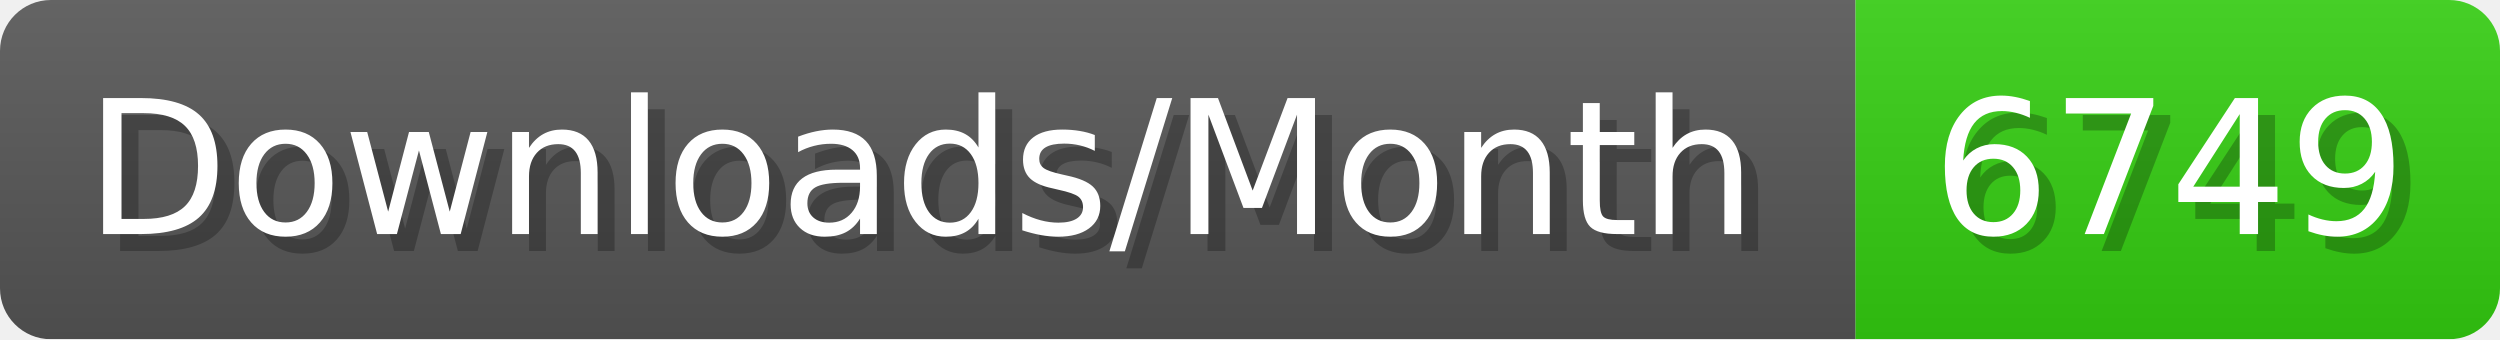
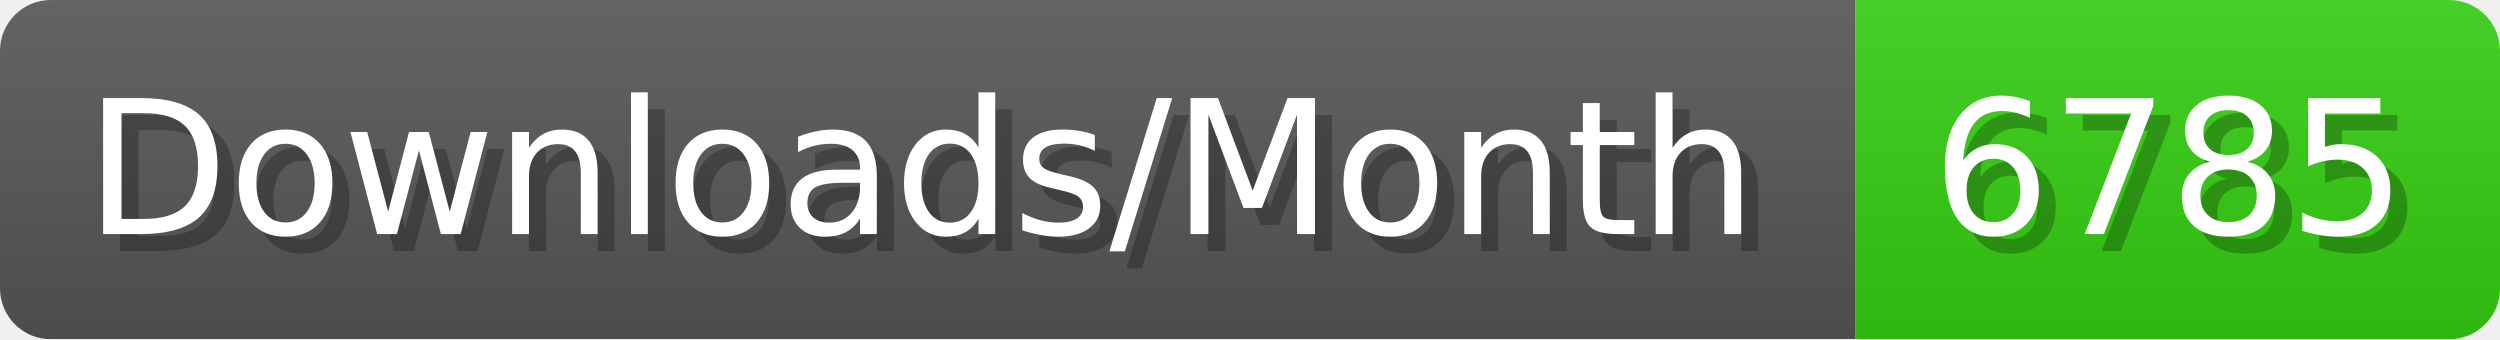
- <svg xmlns="http://www.w3.org/2000/svg" width="147.4" height="20" viewBox="0 0 1474 200" role="img" aria-label="Downloads/Month: 6749">
+ <svg xmlns="http://www.w3.org/2000/svg" width="147.4" height="20" viewBox="0 0 1474 200" role="img" aria-label="Downloads/Month: 6785">
  <linearGradient id="YlXUI" x2="0" y2="100%">
    <stop offset="0" stop-opacity=".1" stop-color="#EEE" />
    <stop offset="1" stop-opacity=".1" />
  </linearGradient>
  <mask id="JHhop">
    <rect width="1474" height="200" rx="30" fill="#FFF" />
  </mask>
  <g mask="url(#JHhop)">
    <rect width="1094" height="200" fill="#555" />
    <rect width="380" height="200" fill="#3C1" x="1094" />
    <rect width="1474" height="200" fill="url(#YlXUI)" />
  </g>
  <g aria-hidden="true" fill="#fff" text-anchor="start" font-family="Verdana,DejaVu Sans,sans-serif" font-size="110">
    <text x="60" y="148" textLength="994" fill="#000" opacity="0.25">Downloads/Month</text>
    <text x="50" y="138" textLength="994">Downloads/Month</text>
-     <text x="1149" y="148" textLength="280" fill="#000" opacity="0.25">6749</text>
-     <text x="1139" y="138" textLength="280">6749</text>
+     <text x="1149" y="148" textLength="280" fill="#000" opacity="0.25">6785</text>
+     <text x="1139" y="138" textLength="280">6785</text>
  </g>
</svg>
